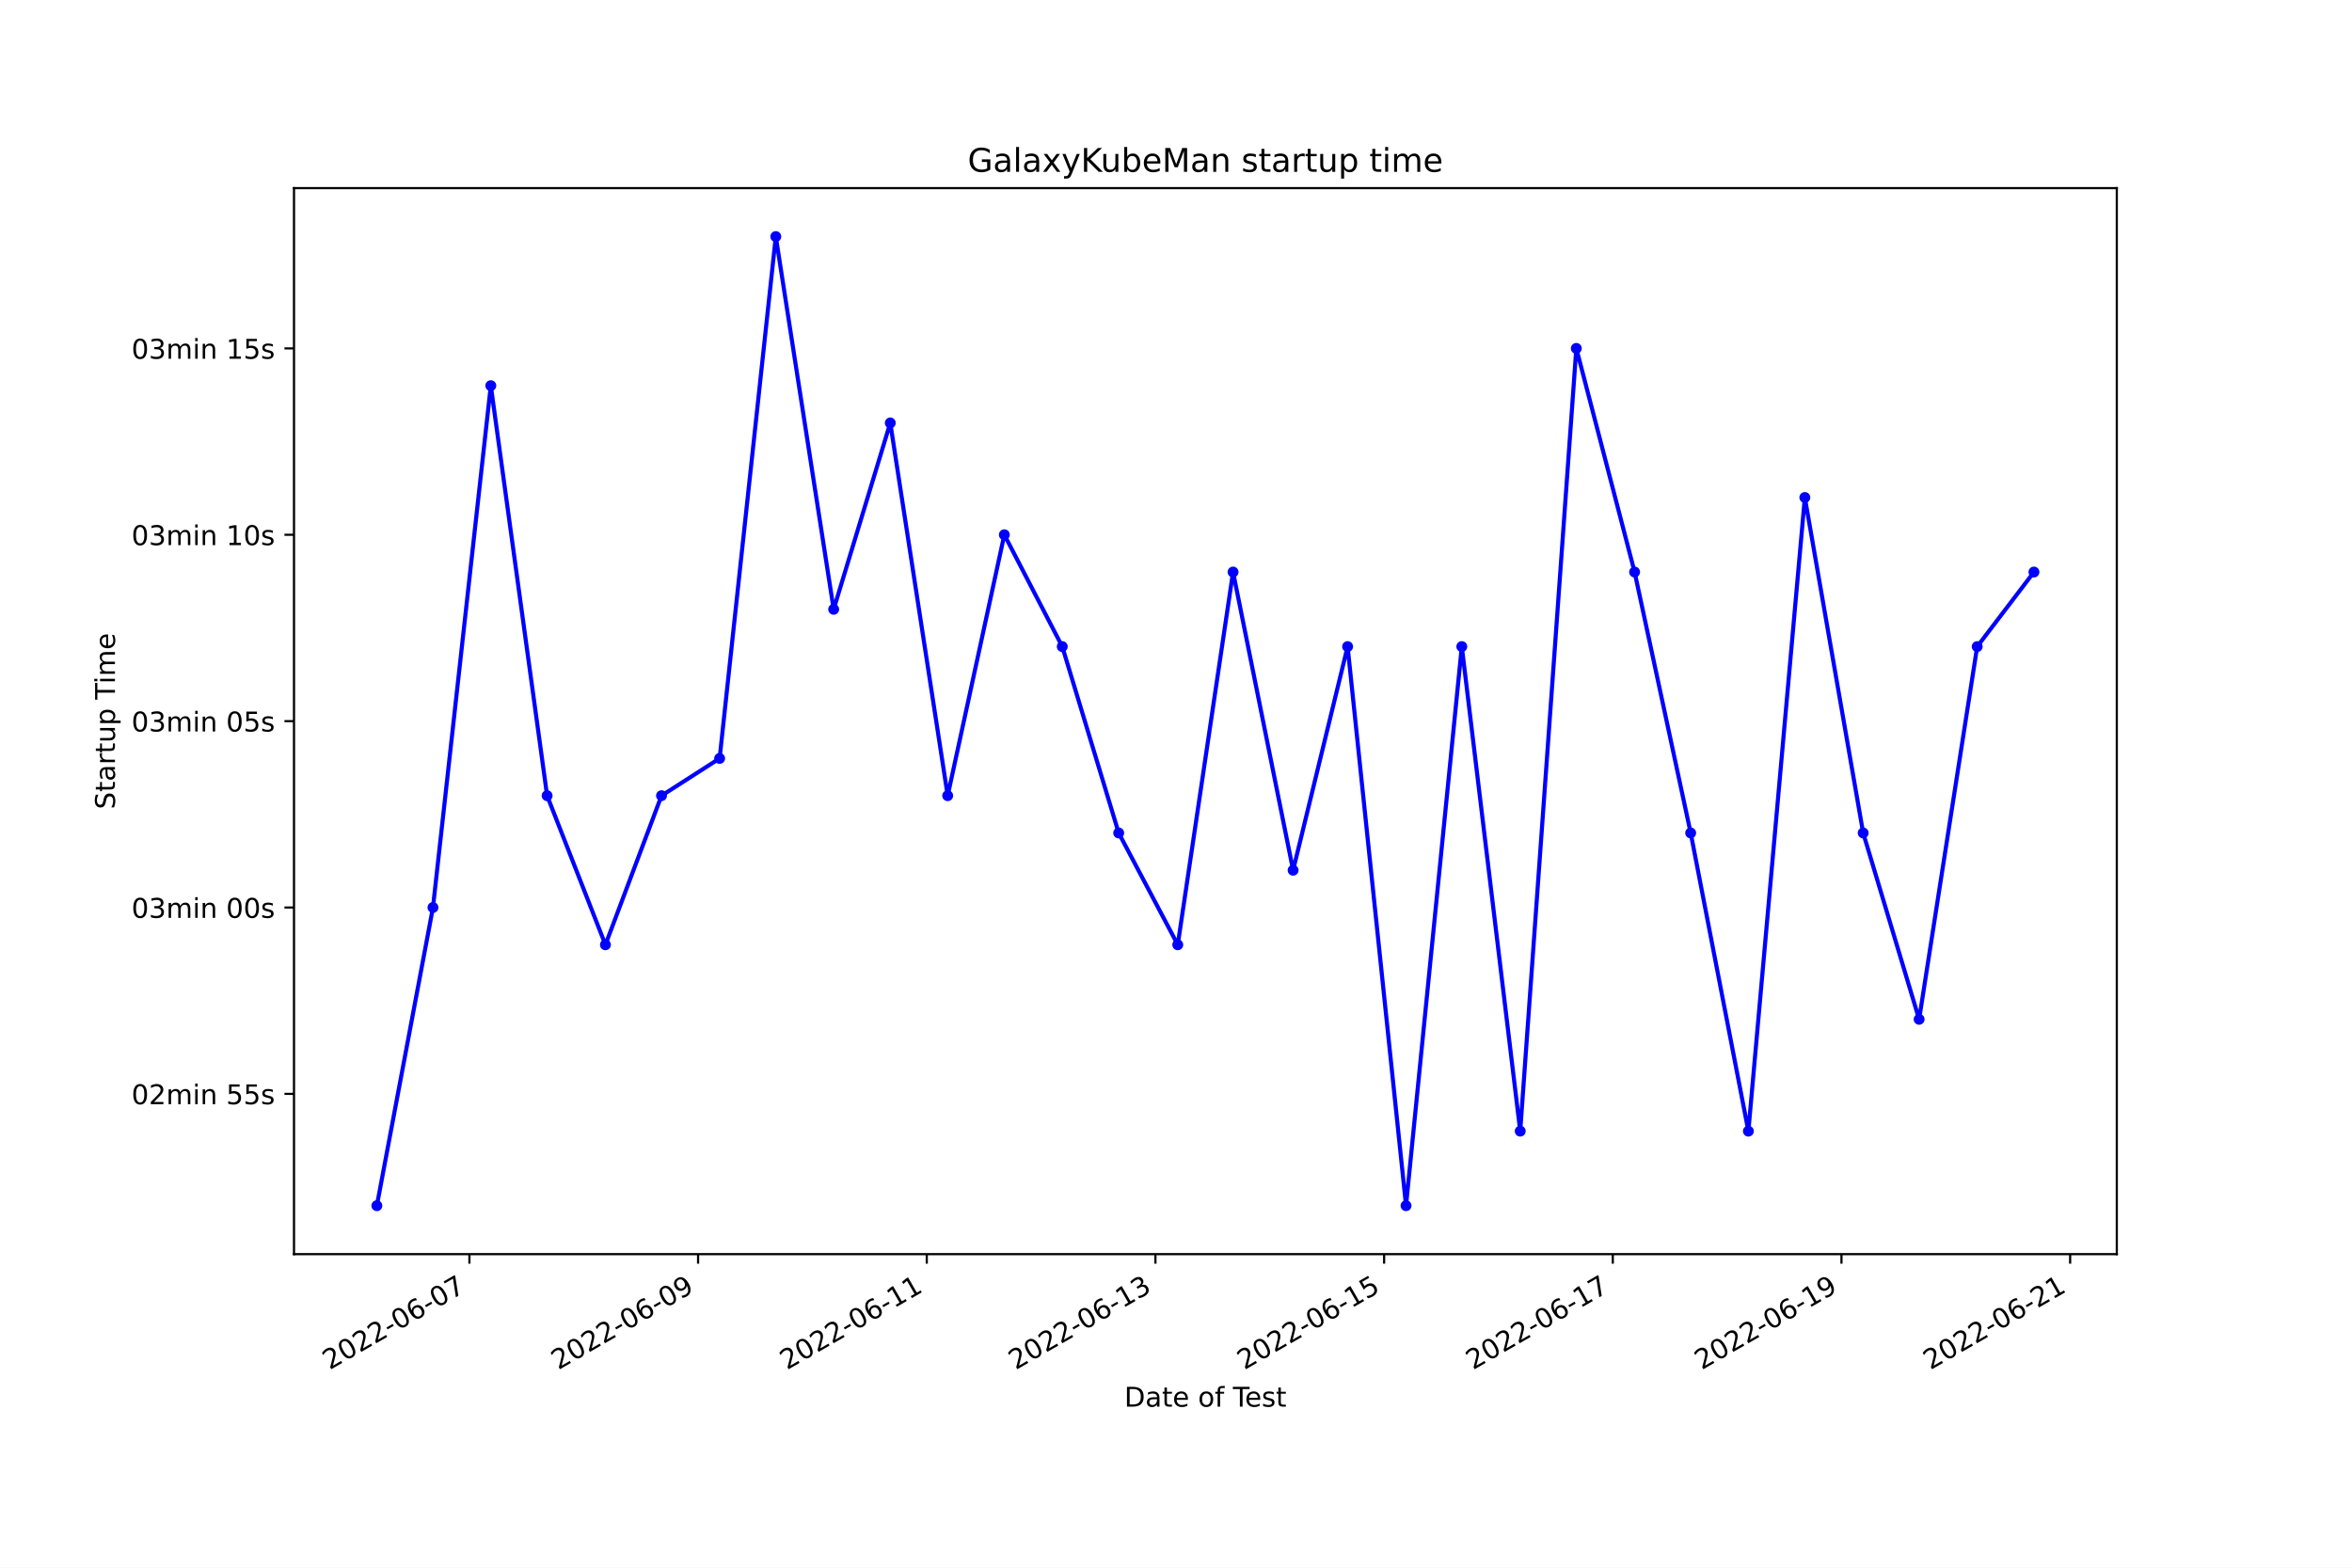
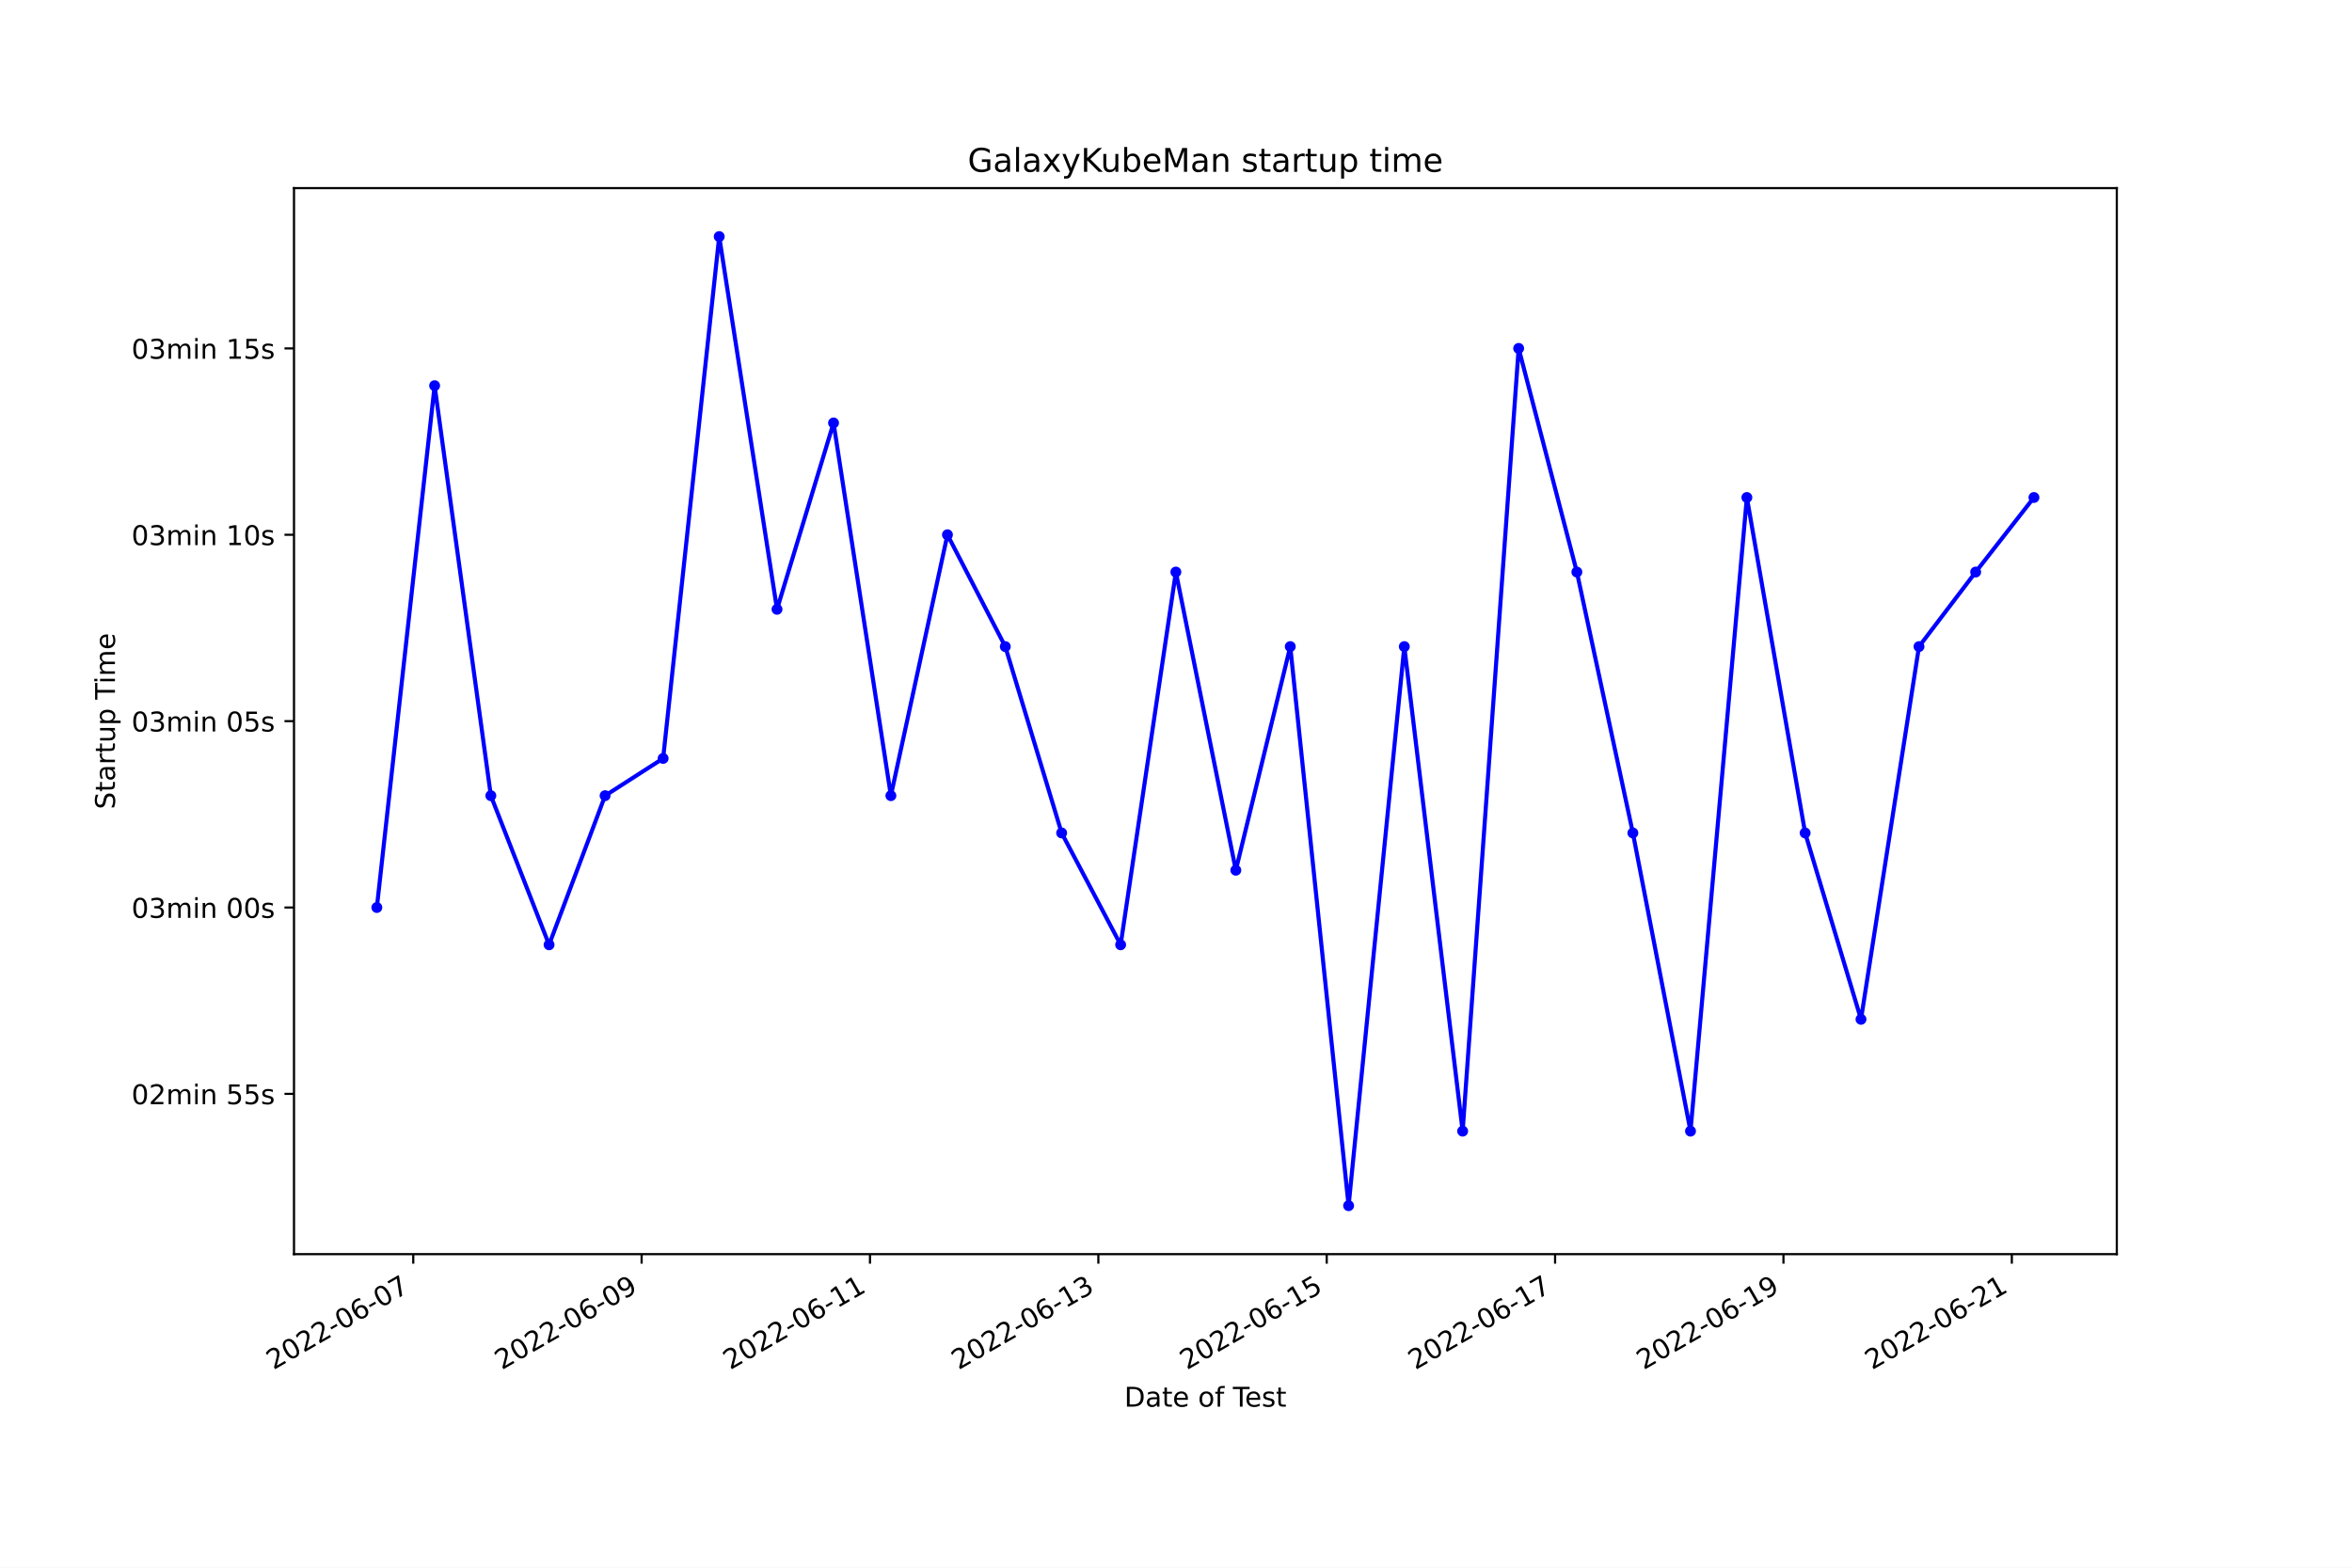
<svg xmlns="http://www.w3.org/2000/svg" xmlns:xlink="http://www.w3.org/1999/xlink" width="864pt" height="576pt" viewBox="0 0 864 576" version="1.1">
  <defs>
    <style type="text/css">*{stroke-linejoin: round; stroke-linecap: butt}</style>
  </defs>
  <g id="figure_1">
    <g id="patch_1">
      <path d="M 0 576  L 864 576  L 864 0  L 0 0  z " style="fill: #ffffff" />
    </g>
    <g id="axes_1">
      <g id="patch_2">
        <path d="M 108 460.8  L 777.6 460.8  L 777.6 69.12  L 108 69.12  z " style="fill: #ffffff" />
      </g>
      <g id="matplotlib.axis_1">
        <g id="xtick_1">
          <g id="line2d_1">
            <defs>
-               <path id="m29e9ea6f5e" d="M 0 0  L 0 3.5  " style="stroke: #000000; stroke-width: 0.8" />
+               <path id="m52d292e7cc" d="M 0 0  L 0 3.5  " style="stroke: #000000; stroke-width: 0.8" />
            </defs>
            <g>
-               <use xlink:href="#m29e9ea6f5e" x="172.44" y="460.8" style="stroke: #000000; stroke-width: 0.8" />
+               <use xlink:href="#m52d292e7cc" x="151.808" y="460.8" style="stroke: #000000; stroke-width: 0.8" />
            </g>
          </g>
          <g id="text_1">
-             <g transform="translate(121.0707 503.4383)rotate(-30)scale(0.1 -0.1)">
+             <g transform="translate(100.4384 503.4383)rotate(-30)scale(0.1 -0.1)">
              <defs>
                <path id="DejaVuSans-32" d="M 1228 531  L 3431 531  L 3431 0  L 469 0  L 469 531  Q 828 903 1448 1529  Q 2069 2156 2228 2338  Q 2531 2678 2651 2914  Q 2772 3150 2772 3378  Q 2772 3750 2511 3984  Q 2250 4219 1831 4219  Q 1534 4219 1204 4116  Q 875 4013 500 3803  L 500 4441  Q 881 4594 1212 4672  Q 1544 4750 1819 4750  Q 2544 4750 2975 4387  Q 3406 4025 3406 3419  Q 3406 3131 3298 2873  Q 3191 2616 2906 2266  Q 2828 2175 2409 1742  Q 1991 1309 1228 531  z " transform="scale(0.015625)" />
                <path id="DejaVuSans-30" d="M 2034 4250  Q 1547 4250 1301 3770  Q 1056 3291 1056 2328  Q 1056 1369 1301 889  Q 1547 409 2034 409  Q 2525 409 2770 889  Q 3016 1369 3016 2328  Q 3016 3291 2770 3770  Q 2525 4250 2034 4250  z M 2034 4750  Q 2819 4750 3233 4129  Q 3647 3509 3647 2328  Q 3647 1150 3233 529  Q 2819 -91 2034 -91  Q 1250 -91 836 529  Q 422 1150 422 2328  Q 422 3509 836 4129  Q 1250 4750 2034 4750  z " transform="scale(0.015625)" />
                <path id="DejaVuSans-2d" d="M 313 2009  L 1997 2009  L 1997 1497  L 313 1497  L 313 2009  z " transform="scale(0.015625)" />
                <path id="DejaVuSans-36" d="M 2113 2584  Q 1688 2584 1439 2293  Q 1191 2003 1191 1497  Q 1191 994 1439 701  Q 1688 409 2113 409  Q 2538 409 2786 701  Q 3034 994 3034 1497  Q 3034 2003 2786 2293  Q 2538 2584 2113 2584  z M 3366 4563  L 3366 3988  Q 3128 4100 2886 4159  Q 2644 4219 2406 4219  Q 1781 4219 1451 3797  Q 1122 3375 1075 2522  Q 1259 2794 1537 2939  Q 1816 3084 2150 3084  Q 2853 3084 3261 2657  Q 3669 2231 3669 1497  Q 3669 778 3244 343  Q 2819 -91 2113 -91  Q 1303 -91 875 529  Q 447 1150 447 2328  Q 447 3434 972 4092  Q 1497 4750 2381 4750  Q 2619 4750 2861 4703  Q 3103 4656 3366 4563  z " transform="scale(0.015625)" />
                <path id="DejaVuSans-37" d="M 525 4666  L 3525 4666  L 3525 4397  L 1831 0  L 1172 0  L 2766 4134  L 525 4134  L 525 4666  z " transform="scale(0.015625)" />
              </defs>
              <use xlink:href="#DejaVuSans-32" />
              <use xlink:href="#DejaVuSans-30" x="63.623" />
              <use xlink:href="#DejaVuSans-32" x="127.246" />
              <use xlink:href="#DejaVuSans-32" x="190.869" />
              <use xlink:href="#DejaVuSans-2d" x="254.492" />
              <use xlink:href="#DejaVuSans-30" x="290.576" />
              <use xlink:href="#DejaVuSans-36" x="354.199" />
              <use xlink:href="#DejaVuSans-2d" x="417.822" />
              <use xlink:href="#DejaVuSans-30" x="453.906" />
              <use xlink:href="#DejaVuSans-37" x="517.529" />
            </g>
          </g>
        </g>
        <g id="xtick_2">
          <g id="line2d_2">
            <g>
-               <use xlink:href="#m29e9ea6f5e" x="256.443" y="460.8" style="stroke: #000000; stroke-width: 0.8" />
+               <use xlink:href="#m52d292e7cc" x="235.698" y="460.8" style="stroke: #000000; stroke-width: 0.8" />
            </g>
          </g>
          <g id="text_2">
-             <g transform="translate(205.0738 503.4383)rotate(-30)scale(0.1 -0.1)">
+             <g transform="translate(184.3286 503.4383)rotate(-30)scale(0.1 -0.1)">
              <defs>
                <path id="DejaVuSans-39" d="M 703 97  L 703 672  Q 941 559 1184 500  Q 1428 441 1663 441  Q 2288 441 2617 861  Q 2947 1281 2994 2138  Q 2813 1869 2534 1725  Q 2256 1581 1919 1581  Q 1219 1581 811 2004  Q 403 2428 403 3163  Q 403 3881 828 4315  Q 1253 4750 1959 4750  Q 2769 4750 3195 4129  Q 3622 3509 3622 2328  Q 3622 1225 3098 567  Q 2575 -91 1691 -91  Q 1453 -91 1209 -44  Q 966 3 703 97  z M 1959 2075  Q 2384 2075 2632 2365  Q 2881 2656 2881 3163  Q 2881 3666 2632 3958  Q 2384 4250 1959 4250  Q 1534 4250 1286 3958  Q 1038 3666 1038 3163  Q 1038 2656 1286 2365  Q 1534 2075 1959 2075  z " transform="scale(0.015625)" />
              </defs>
              <use xlink:href="#DejaVuSans-32" />
              <use xlink:href="#DejaVuSans-30" x="63.623" />
              <use xlink:href="#DejaVuSans-32" x="127.246" />
              <use xlink:href="#DejaVuSans-32" x="190.869" />
              <use xlink:href="#DejaVuSans-2d" x="254.492" />
              <use xlink:href="#DejaVuSans-30" x="290.576" />
              <use xlink:href="#DejaVuSans-36" x="354.199" />
              <use xlink:href="#DejaVuSans-2d" x="417.822" />
              <use xlink:href="#DejaVuSans-30" x="453.906" />
              <use xlink:href="#DejaVuSans-39" x="517.529" />
            </g>
          </g>
        </g>
        <g id="xtick_3">
          <g id="line2d_3">
            <g>
-               <use xlink:href="#m29e9ea6f5e" x="340.446" y="460.8" style="stroke: #000000; stroke-width: 0.8" />
+               <use xlink:href="#m52d292e7cc" x="319.588" y="460.8" style="stroke: #000000; stroke-width: 0.8" />
            </g>
          </g>
          <g id="text_3">
-             <g transform="translate(289.077 503.4383)rotate(-30)scale(0.1 -0.1)">
+             <g transform="translate(268.2188 503.4383)rotate(-30)scale(0.1 -0.1)">
              <defs>
                <path id="DejaVuSans-31" d="M 794 531  L 1825 531  L 1825 4091  L 703 3866  L 703 4441  L 1819 4666  L 2450 4666  L 2450 531  L 3481 531  L 3481 0  L 794 0  L 794 531  z " transform="scale(0.015625)" />
              </defs>
              <use xlink:href="#DejaVuSans-32" />
              <use xlink:href="#DejaVuSans-30" x="63.623" />
              <use xlink:href="#DejaVuSans-32" x="127.246" />
              <use xlink:href="#DejaVuSans-32" x="190.869" />
              <use xlink:href="#DejaVuSans-2d" x="254.492" />
              <use xlink:href="#DejaVuSans-30" x="290.576" />
              <use xlink:href="#DejaVuSans-36" x="354.199" />
              <use xlink:href="#DejaVuSans-2d" x="417.822" />
              <use xlink:href="#DejaVuSans-31" x="453.906" />
              <use xlink:href="#DejaVuSans-31" x="517.529" />
            </g>
          </g>
        </g>
        <g id="xtick_4">
          <g id="line2d_4">
            <g>
-               <use xlink:href="#m29e9ea6f5e" x="424.45" y="460.8" style="stroke: #000000; stroke-width: 0.8" />
+               <use xlink:href="#m52d292e7cc" x="403.478" y="460.8" style="stroke: #000000; stroke-width: 0.8" />
            </g>
          </g>
          <g id="text_4">
-             <g transform="translate(373.0801 503.4383)rotate(-30)scale(0.1 -0.1)">
+             <g transform="translate(352.109 503.4383)rotate(-30)scale(0.1 -0.1)">
              <defs>
                <path id="DejaVuSans-33" d="M 2597 2516  Q 3050 2419 3304 2112  Q 3559 1806 3559 1356  Q 3559 666 3084 287  Q 2609 -91 1734 -91  Q 1441 -91 1130 -33  Q 819 25 488 141  L 488 750  Q 750 597 1062 519  Q 1375 441 1716 441  Q 2309 441 2620 675  Q 2931 909 2931 1356  Q 2931 1769 2642 2001  Q 2353 2234 1838 2234  L 1294 2234  L 1294 2753  L 1863 2753  Q 2328 2753 2575 2939  Q 2822 3125 2822 3475  Q 2822 3834 2567 4026  Q 2313 4219 1838 4219  Q 1578 4219 1281 4162  Q 984 4106 628 3988  L 628 4550  Q 988 4650 1302 4700  Q 1616 4750 1894 4750  Q 2613 4750 3031 4423  Q 3450 4097 3450 3541  Q 3450 3153 3228 2886  Q 3006 2619 2597 2516  z " transform="scale(0.015625)" />
              </defs>
              <use xlink:href="#DejaVuSans-32" />
              <use xlink:href="#DejaVuSans-30" x="63.623" />
              <use xlink:href="#DejaVuSans-32" x="127.246" />
              <use xlink:href="#DejaVuSans-32" x="190.869" />
              <use xlink:href="#DejaVuSans-2d" x="254.492" />
              <use xlink:href="#DejaVuSans-30" x="290.576" />
              <use xlink:href="#DejaVuSans-36" x="354.199" />
              <use xlink:href="#DejaVuSans-2d" x="417.822" />
              <use xlink:href="#DejaVuSans-31" x="453.906" />
              <use xlink:href="#DejaVuSans-33" x="517.529" />
            </g>
          </g>
        </g>
        <g id="xtick_5">
          <g id="line2d_5">
            <g>
-               <use xlink:href="#m29e9ea6f5e" x="508.453" y="460.8" style="stroke: #000000; stroke-width: 0.8" />
+               <use xlink:href="#m52d292e7cc" x="487.369" y="460.8" style="stroke: #000000; stroke-width: 0.8" />
            </g>
          </g>
          <g id="text_5">
-             <g transform="translate(457.0833 503.4383)rotate(-30)scale(0.1 -0.1)">
+             <g transform="translate(435.9992 503.4383)rotate(-30)scale(0.1 -0.1)">
              <defs>
                <path id="DejaVuSans-35" d="M 691 4666  L 3169 4666  L 3169 4134  L 1269 4134  L 1269 2991  Q 1406 3038 1543 3061  Q 1681 3084 1819 3084  Q 2600 3084 3056 2656  Q 3513 2228 3513 1497  Q 3513 744 3044 326  Q 2575 -91 1722 -91  Q 1428 -91 1123 -41  Q 819 9 494 109  L 494 744  Q 775 591 1075 516  Q 1375 441 1709 441  Q 2250 441 2565 725  Q 2881 1009 2881 1497  Q 2881 1984 2565 2268  Q 2250 2553 1709 2553  Q 1456 2553 1204 2497  Q 953 2441 691 2322  L 691 4666  z " transform="scale(0.015625)" />
              </defs>
              <use xlink:href="#DejaVuSans-32" />
              <use xlink:href="#DejaVuSans-30" x="63.623" />
              <use xlink:href="#DejaVuSans-32" x="127.246" />
              <use xlink:href="#DejaVuSans-32" x="190.869" />
              <use xlink:href="#DejaVuSans-2d" x="254.492" />
              <use xlink:href="#DejaVuSans-30" x="290.576" />
              <use xlink:href="#DejaVuSans-36" x="354.199" />
              <use xlink:href="#DejaVuSans-2d" x="417.822" />
              <use xlink:href="#DejaVuSans-31" x="453.906" />
              <use xlink:href="#DejaVuSans-35" x="517.529" />
            </g>
          </g>
        </g>
        <g id="xtick_6">
          <g id="line2d_6">
            <g>
-               <use xlink:href="#m29e9ea6f5e" x="592.456" y="460.8" style="stroke: #000000; stroke-width: 0.8" />
+               <use xlink:href="#m52d292e7cc" x="571.259" y="460.8" style="stroke: #000000; stroke-width: 0.8" />
            </g>
          </g>
          <g id="text_6">
-             <g transform="translate(541.0864 503.4383)rotate(-30)scale(0.1 -0.1)">
+             <g transform="translate(519.8894 503.4383)rotate(-30)scale(0.1 -0.1)">
              <use xlink:href="#DejaVuSans-32" />
              <use xlink:href="#DejaVuSans-30" x="63.623" />
              <use xlink:href="#DejaVuSans-32" x="127.246" />
              <use xlink:href="#DejaVuSans-32" x="190.869" />
              <use xlink:href="#DejaVuSans-2d" x="254.492" />
              <use xlink:href="#DejaVuSans-30" x="290.576" />
              <use xlink:href="#DejaVuSans-36" x="354.199" />
              <use xlink:href="#DejaVuSans-2d" x="417.822" />
              <use xlink:href="#DejaVuSans-31" x="453.906" />
              <use xlink:href="#DejaVuSans-37" x="517.529" />
            </g>
          </g>
        </g>
        <g id="xtick_7">
          <g id="line2d_7">
            <g>
-               <use xlink:href="#m29e9ea6f5e" x="676.459" y="460.8" style="stroke: #000000; stroke-width: 0.8" />
+               <use xlink:href="#m52d292e7cc" x="655.149" y="460.8" style="stroke: #000000; stroke-width: 0.8" />
            </g>
          </g>
          <g id="text_7">
-             <g transform="translate(625.0896 503.4383)rotate(-30)scale(0.1 -0.1)">
+             <g transform="translate(603.7796 503.4383)rotate(-30)scale(0.1 -0.1)">
              <use xlink:href="#DejaVuSans-32" />
              <use xlink:href="#DejaVuSans-30" x="63.623" />
              <use xlink:href="#DejaVuSans-32" x="127.246" />
              <use xlink:href="#DejaVuSans-32" x="190.869" />
              <use xlink:href="#DejaVuSans-2d" x="254.492" />
              <use xlink:href="#DejaVuSans-30" x="290.576" />
              <use xlink:href="#DejaVuSans-36" x="354.199" />
              <use xlink:href="#DejaVuSans-2d" x="417.822" />
              <use xlink:href="#DejaVuSans-31" x="453.906" />
              <use xlink:href="#DejaVuSans-39" x="517.529" />
            </g>
          </g>
        </g>
        <g id="xtick_8">
          <g id="line2d_8">
            <g>
-               <use xlink:href="#m29e9ea6f5e" x="760.462" y="460.8" style="stroke: #000000; stroke-width: 0.8" />
+               <use xlink:href="#m52d292e7cc" x="739.039" y="460.8" style="stroke: #000000; stroke-width: 0.8" />
            </g>
          </g>
          <g id="text_8">
-             <g transform="translate(709.0927 503.4383)rotate(-30)scale(0.1 -0.1)">
+             <g transform="translate(687.6698 503.4383)rotate(-30)scale(0.1 -0.1)">
              <use xlink:href="#DejaVuSans-32" />
              <use xlink:href="#DejaVuSans-30" x="63.623" />
              <use xlink:href="#DejaVuSans-32" x="127.246" />
              <use xlink:href="#DejaVuSans-32" x="190.869" />
              <use xlink:href="#DejaVuSans-2d" x="254.492" />
              <use xlink:href="#DejaVuSans-30" x="290.576" />
              <use xlink:href="#DejaVuSans-36" x="354.199" />
              <use xlink:href="#DejaVuSans-2d" x="417.822" />
              <use xlink:href="#DejaVuSans-32" x="453.906" />
              <use xlink:href="#DejaVuSans-31" x="517.529" />
            </g>
          </g>
        </g>
        <g id="text_9">
          <g transform="translate(413.0063 516.8378)scale(0.1 -0.1)">
            <defs>
              <path id="DejaVuSans-44" d="M 1259 4147  L 1259 519  L 2022 519  Q 2988 519 3436 956  Q 3884 1394 3884 2338  Q 3884 3275 3436 3711  Q 2988 4147 2022 4147  L 1259 4147  z M 628 4666  L 1925 4666  Q 3281 4666 3915 4102  Q 4550 3538 4550 2338  Q 4550 1131 3912 565  Q 3275 0 1925 0  L 628 0  L 628 4666  z " transform="scale(0.015625)" />
              <path id="DejaVuSans-61" d="M 2194 1759  Q 1497 1759 1228 1600  Q 959 1441 959 1056  Q 959 750 1161 570  Q 1363 391 1709 391  Q 2188 391 2477 730  Q 2766 1069 2766 1631  L 2766 1759  L 2194 1759  z M 3341 1997  L 3341 0  L 2766 0  L 2766 531  Q 2569 213 2275 61  Q 1981 -91 1556 -91  Q 1019 -91 701 211  Q 384 513 384 1019  Q 384 1609 779 1909  Q 1175 2209 1959 2209  L 2766 2209  L 2766 2266  Q 2766 2663 2505 2880  Q 2244 3097 1772 3097  Q 1472 3097 1187 3025  Q 903 2953 641 2809  L 641 3341  Q 956 3463 1253 3523  Q 1550 3584 1831 3584  Q 2591 3584 2966 3190  Q 3341 2797 3341 1997  z " transform="scale(0.015625)" />
              <path id="DejaVuSans-74" d="M 1172 4494  L 1172 3500  L 2356 3500  L 2356 3053  L 1172 3053  L 1172 1153  Q 1172 725 1289 603  Q 1406 481 1766 481  L 2356 481  L 2356 0  L 1766 0  Q 1100 0 847 248  Q 594 497 594 1153  L 594 3053  L 172 3053  L 172 3500  L 594 3500  L 594 4494  L 1172 4494  z " transform="scale(0.015625)" />
              <path id="DejaVuSans-65" d="M 3597 1894  L 3597 1613  L 953 1613  Q 991 1019 1311 708  Q 1631 397 2203 397  Q 2534 397 2845 478  Q 3156 559 3463 722  L 3463 178  Q 3153 47 2828 -22  Q 2503 -91 2169 -91  Q 1331 -91 842 396  Q 353 884 353 1716  Q 353 2575 817 3079  Q 1281 3584 2069 3584  Q 2775 3584 3186 3129  Q 3597 2675 3597 1894  z M 3022 2063  Q 3016 2534 2758 2815  Q 2500 3097 2075 3097  Q 1594 3097 1305 2825  Q 1016 2553 972 2059  L 3022 2063  z " transform="scale(0.015625)" />
              <path id="DejaVuSans-20" transform="scale(0.015625)" />
              <path id="DejaVuSans-6f" d="M 1959 3097  Q 1497 3097 1228 2736  Q 959 2375 959 1747  Q 959 1119 1226 758  Q 1494 397 1959 397  Q 2419 397 2687 759  Q 2956 1122 2956 1747  Q 2956 2369 2687 2733  Q 2419 3097 1959 3097  z M 1959 3584  Q 2709 3584 3137 3096  Q 3566 2609 3566 1747  Q 3566 888 3137 398  Q 2709 -91 1959 -91  Q 1206 -91 779 398  Q 353 888 353 1747  Q 353 2609 779 3096  Q 1206 3584 1959 3584  z " transform="scale(0.015625)" />
              <path id="DejaVuSans-66" d="M 2375 4863  L 2375 4384  L 1825 4384  Q 1516 4384 1395 4259  Q 1275 4134 1275 3809  L 1275 3500  L 2222 3500  L 2222 3053  L 1275 3053  L 1275 0  L 697 0  L 697 3053  L 147 3053  L 147 3500  L 697 3500  L 697 3744  Q 697 4328 969 4595  Q 1241 4863 1831 4863  L 2375 4863  z " transform="scale(0.015625)" />
              <path id="DejaVuSans-54" d="M -19 4666  L 3928 4666  L 3928 4134  L 2272 4134  L 2272 0  L 1638 0  L 1638 4134  L -19 4134  L -19 4666  z " transform="scale(0.015625)" />
              <path id="DejaVuSans-73" d="M 2834 3397  L 2834 2853  Q 2591 2978 2328 3040  Q 2066 3103 1784 3103  Q 1356 3103 1142 2972  Q 928 2841 928 2578  Q 928 2378 1081 2264  Q 1234 2150 1697 2047  L 1894 2003  Q 2506 1872 2764 1633  Q 3022 1394 3022 966  Q 3022 478 2636 193  Q 2250 -91 1575 -91  Q 1294 -91 989 -36  Q 684 19 347 128  L 347 722  Q 666 556 975 473  Q 1284 391 1588 391  Q 1994 391 2212 530  Q 2431 669 2431 922  Q 2431 1156 2273 1281  Q 2116 1406 1581 1522  L 1381 1569  Q 847 1681 609 1914  Q 372 2147 372 2553  Q 372 3047 722 3315  Q 1072 3584 1716 3584  Q 2034 3584 2315 3537  Q 2597 3491 2834 3397  z " transform="scale(0.015625)" />
            </defs>
            <use xlink:href="#DejaVuSans-44" />
            <use xlink:href="#DejaVuSans-61" x="77.002" />
            <use xlink:href="#DejaVuSans-74" x="138.281" />
            <use xlink:href="#DejaVuSans-65" x="177.49" />
            <use xlink:href="#DejaVuSans-20" x="239.014" />
            <use xlink:href="#DejaVuSans-6f" x="270.801" />
            <use xlink:href="#DejaVuSans-66" x="331.982" />
            <use xlink:href="#DejaVuSans-20" x="367.188" />
            <use xlink:href="#DejaVuSans-54" x="398.975" />
            <use xlink:href="#DejaVuSans-65" x="443.059" />
            <use xlink:href="#DejaVuSans-73" x="504.582" />
            <use xlink:href="#DejaVuSans-74" x="556.682" />
          </g>
        </g>
      </g>
      <g id="matplotlib.axis_2">
        <g id="ytick_1">
          <g id="line2d_9">
            <defs>
-               <path id="m8d69e72a82" d="M 0 0  L -3.5 0  " style="stroke: #000000; stroke-width: 0.8" />
+               <path id="m80f566e9e4" d="M 0 0  L -3.5 0  " style="stroke: #000000; stroke-width: 0.8" />
            </defs>
            <g>
-               <use xlink:href="#m8d69e72a82" x="108" y="401.911" style="stroke: #000000; stroke-width: 0.8" />
+               <use xlink:href="#m80f566e9e4" x="108" y="401.911" style="stroke: #000000; stroke-width: 0.8" />
            </g>
          </g>
          <g id="text_10">
            <g transform="translate(48.30625 405.7103)scale(0.1 -0.1)">
              <defs>
                <path id="DejaVuSans-6d" d="M 3328 2828  Q 3544 3216 3844 3400  Q 4144 3584 4550 3584  Q 5097 3584 5394 3201  Q 5691 2819 5691 2113  L 5691 0  L 5113 0  L 5113 2094  Q 5113 2597 4934 2840  Q 4756 3084 4391 3084  Q 3944 3084 3684 2787  Q 3425 2491 3425 1978  L 3425 0  L 2847 0  L 2847 2094  Q 2847 2600 2669 2842  Q 2491 3084 2119 3084  Q 1678 3084 1418 2786  Q 1159 2488 1159 1978  L 1159 0  L 581 0  L 581 3500  L 1159 3500  L 1159 2956  Q 1356 3278 1631 3431  Q 1906 3584 2284 3584  Q 2666 3584 2933 3390  Q 3200 3197 3328 2828  z " transform="scale(0.015625)" />
                <path id="DejaVuSans-69" d="M 603 3500  L 1178 3500  L 1178 0  L 603 0  L 603 3500  z M 603 4863  L 1178 4863  L 1178 4134  L 603 4134  L 603 4863  z " transform="scale(0.015625)" />
                <path id="DejaVuSans-6e" d="M 3513 2113  L 3513 0  L 2938 0  L 2938 2094  Q 2938 2591 2744 2837  Q 2550 3084 2163 3084  Q 1697 3084 1428 2787  Q 1159 2491 1159 1978  L 1159 0  L 581 0  L 581 3500  L 1159 3500  L 1159 2956  Q 1366 3272 1645 3428  Q 1925 3584 2291 3584  Q 2894 3584 3203 3211  Q 3513 2838 3513 2113  z " transform="scale(0.015625)" />
              </defs>
              <use xlink:href="#DejaVuSans-30" />
              <use xlink:href="#DejaVuSans-32" x="63.623" />
              <use xlink:href="#DejaVuSans-6d" x="127.246" />
              <use xlink:href="#DejaVuSans-69" x="224.658" />
              <use xlink:href="#DejaVuSans-6e" x="252.441" />
              <use xlink:href="#DejaVuSans-20" x="315.82" />
              <use xlink:href="#DejaVuSans-35" x="347.607" />
              <use xlink:href="#DejaVuSans-35" x="411.23" />
              <use xlink:href="#DejaVuSans-73" x="474.854" />
            </g>
          </g>
        </g>
        <g id="ytick_2">
          <g id="line2d_10">
            <g>
-               <use xlink:href="#m8d69e72a82" x="108" y="333.436" style="stroke: #000000; stroke-width: 0.8" />
+               <use xlink:href="#m80f566e9e4" x="108" y="333.436" style="stroke: #000000; stroke-width: 0.8" />
            </g>
          </g>
          <g id="text_11">
            <g transform="translate(48.30625 337.2347)scale(0.1 -0.1)">
              <use xlink:href="#DejaVuSans-30" />
              <use xlink:href="#DejaVuSans-33" x="63.623" />
              <use xlink:href="#DejaVuSans-6d" x="127.246" />
              <use xlink:href="#DejaVuSans-69" x="224.658" />
              <use xlink:href="#DejaVuSans-6e" x="252.441" />
              <use xlink:href="#DejaVuSans-20" x="315.82" />
              <use xlink:href="#DejaVuSans-30" x="347.607" />
              <use xlink:href="#DejaVuSans-30" x="411.23" />
              <use xlink:href="#DejaVuSans-73" x="474.854" />
            </g>
          </g>
        </g>
        <g id="ytick_3">
          <g id="line2d_11">
            <g>
-               <use xlink:href="#m8d69e72a82" x="108" y="264.96" style="stroke: #000000; stroke-width: 0.8" />
+               <use xlink:href="#m80f566e9e4" x="108" y="264.96" style="stroke: #000000; stroke-width: 0.8" />
            </g>
          </g>
          <g id="text_12">
            <g transform="translate(48.30625 268.7592)scale(0.1 -0.1)">
              <use xlink:href="#DejaVuSans-30" />
              <use xlink:href="#DejaVuSans-33" x="63.623" />
              <use xlink:href="#DejaVuSans-6d" x="127.246" />
              <use xlink:href="#DejaVuSans-69" x="224.658" />
              <use xlink:href="#DejaVuSans-6e" x="252.441" />
              <use xlink:href="#DejaVuSans-20" x="315.82" />
              <use xlink:href="#DejaVuSans-30" x="347.607" />
              <use xlink:href="#DejaVuSans-35" x="411.23" />
              <use xlink:href="#DejaVuSans-73" x="474.854" />
            </g>
          </g>
        </g>
        <g id="ytick_4">
          <g id="line2d_12">
            <g>
-               <use xlink:href="#m8d69e72a82" x="108" y="196.484" style="stroke: #000000; stroke-width: 0.8" />
+               <use xlink:href="#m80f566e9e4" x="108" y="196.484" style="stroke: #000000; stroke-width: 0.8" />
            </g>
          </g>
          <g id="text_13">
            <g transform="translate(48.30625 200.2837)scale(0.1 -0.1)">
              <use xlink:href="#DejaVuSans-30" />
              <use xlink:href="#DejaVuSans-33" x="63.623" />
              <use xlink:href="#DejaVuSans-6d" x="127.246" />
              <use xlink:href="#DejaVuSans-69" x="224.658" />
              <use xlink:href="#DejaVuSans-6e" x="252.441" />
              <use xlink:href="#DejaVuSans-20" x="315.82" />
              <use xlink:href="#DejaVuSans-31" x="347.607" />
              <use xlink:href="#DejaVuSans-30" x="411.23" />
              <use xlink:href="#DejaVuSans-73" x="474.854" />
            </g>
          </g>
        </g>
        <g id="ytick_5">
          <g id="line2d_13">
            <g>
-               <use xlink:href="#m8d69e72a82" x="108" y="128.009" style="stroke: #000000; stroke-width: 0.8" />
+               <use xlink:href="#m80f566e9e4" x="108" y="128.009" style="stroke: #000000; stroke-width: 0.8" />
            </g>
          </g>
          <g id="text_14">
            <g transform="translate(48.30625 131.8082)scale(0.1 -0.1)">
              <use xlink:href="#DejaVuSans-30" />
              <use xlink:href="#DejaVuSans-33" x="63.623" />
              <use xlink:href="#DejaVuSans-6d" x="127.246" />
              <use xlink:href="#DejaVuSans-69" x="224.658" />
              <use xlink:href="#DejaVuSans-6e" x="252.441" />
              <use xlink:href="#DejaVuSans-20" x="315.82" />
              <use xlink:href="#DejaVuSans-31" x="347.607" />
              <use xlink:href="#DejaVuSans-35" x="411.23" />
              <use xlink:href="#DejaVuSans-73" x="474.854" />
            </g>
          </g>
        </g>
        <g id="text_15">
          <g transform="translate(42.22656 297.3397)rotate(-90)scale(0.1 -0.1)">
            <defs>
              <path id="DejaVuSans-53" d="M 3425 4513  L 3425 3897  Q 3066 4069 2747 4153  Q 2428 4238 2131 4238  Q 1616 4238 1336 4038  Q 1056 3838 1056 3469  Q 1056 3159 1242 3001  Q 1428 2844 1947 2747  L 2328 2669  Q 3034 2534 3370 2195  Q 3706 1856 3706 1288  Q 3706 609 3251 259  Q 2797 -91 1919 -91  Q 1588 -91 1214 -16  Q 841 59 441 206  L 441 856  Q 825 641 1194 531  Q 1563 422 1919 422  Q 2459 422 2753 634  Q 3047 847 3047 1241  Q 3047 1584 2836 1778  Q 2625 1972 2144 2069  L 1759 2144  Q 1053 2284 737 2584  Q 422 2884 422 3419  Q 422 4038 858 4394  Q 1294 4750 2059 4750  Q 2388 4750 2728 4690  Q 3069 4631 3425 4513  z " transform="scale(0.015625)" />
              <path id="DejaVuSans-72" d="M 2631 2963  Q 2534 3019 2420 3045  Q 2306 3072 2169 3072  Q 1681 3072 1420 2755  Q 1159 2438 1159 1844  L 1159 0  L 581 0  L 581 3500  L 1159 3500  L 1159 2956  Q 1341 3275 1631 3429  Q 1922 3584 2338 3584  Q 2397 3584 2469 3576  Q 2541 3569 2628 3553  L 2631 2963  z " transform="scale(0.015625)" />
              <path id="DejaVuSans-75" d="M 544 1381  L 544 3500  L 1119 3500  L 1119 1403  Q 1119 906 1312 657  Q 1506 409 1894 409  Q 2359 409 2629 706  Q 2900 1003 2900 1516  L 2900 3500  L 3475 3500  L 3475 0  L 2900 0  L 2900 538  Q 2691 219 2414 64  Q 2138 -91 1772 -91  Q 1169 -91 856 284  Q 544 659 544 1381  z M 1991 3584  L 1991 3584  z " transform="scale(0.015625)" />
              <path id="DejaVuSans-70" d="M 1159 525  L 1159 -1331  L 581 -1331  L 581 3500  L 1159 3500  L 1159 2969  Q 1341 3281 1617 3432  Q 1894 3584 2278 3584  Q 2916 3584 3314 3078  Q 3713 2572 3713 1747  Q 3713 922 3314 415  Q 2916 -91 2278 -91  Q 1894 -91 1617 61  Q 1341 213 1159 525  z M 3116 1747  Q 3116 2381 2855 2742  Q 2594 3103 2138 3103  Q 1681 3103 1420 2742  Q 1159 2381 1159 1747  Q 1159 1113 1420 752  Q 1681 391 2138 391  Q 2594 391 2855 752  Q 3116 1113 3116 1747  z " transform="scale(0.015625)" />
            </defs>
            <use xlink:href="#DejaVuSans-53" />
            <use xlink:href="#DejaVuSans-74" x="63.477" />
            <use xlink:href="#DejaVuSans-61" x="102.686" />
            <use xlink:href="#DejaVuSans-72" x="163.965" />
            <use xlink:href="#DejaVuSans-74" x="205.078" />
            <use xlink:href="#DejaVuSans-75" x="244.287" />
            <use xlink:href="#DejaVuSans-70" x="307.666" />
            <use xlink:href="#DejaVuSans-20" x="371.143" />
            <use xlink:href="#DejaVuSans-54" x="402.93" />
            <use xlink:href="#DejaVuSans-69" x="460.889" />
            <use xlink:href="#DejaVuSans-6d" x="488.672" />
            <use xlink:href="#DejaVuSans-65" x="586.084" />
          </g>
        </g>
      </g>
      <g id="line2d_14">
-         <path d="M 747.164 210.18  L 726.314 237.57  L 704.983 374.521  L 684.432 306.045  L 663.001 182.789  L 642.264 415.606  L 621.068 306.045  L 600.466 210.18  L 579.054 128.009  L 558.451 415.606  L 536.99 237.57  L 516.502 442.996  L 495.042 237.57  L 475.019 319.74  L 452.962 210.18  L 432.647 347.131  L 410.948 306.045  L 390.22 237.57  L 368.939 196.484  L 348.133 292.35  L 327.042 155.399  L 306.246 223.875  L 284.985 86.924  L 264.351 278.655  L 243.006 292.35  L 222.403 347.131  L 200.981 292.35  L 180.298 141.704  L 159.051 333.436  L 138.436 442.996  " clip-path="url(#p6a722b9322)" style="fill: none; stroke: #0000ff; stroke-width: 1.5; stroke-linecap: square" />
+         <path d="M 747.164 182.789  L 725.759 210.18  L 704.936 237.57  L 683.635 374.521  L 663.111 306.045  L 641.709 182.789  L 621 415.606  L 599.832 306.045  L 579.258 210.18  L 557.875 128.009  L 537.3 415.606  L 515.868 237.57  L 495.407 442.996  L 473.976 237.57  L 453.98 319.74  L 431.952 210.18  L 411.665 347.131  L 389.995 306.045  L 369.295 237.57  L 348.042 196.484  L 327.264 292.35  L 306.202 155.399  L 285.434 223.875  L 264.202 86.924  L 243.595 278.655  L 222.279 292.35  L 201.703 347.131  L 180.311 292.35  L 159.656 141.704  L 138.436 333.436  " clip-path="url(#pc3227bf9a1)" style="fill: none; stroke: #0000ff; stroke-width: 1.5; stroke-linecap: square" />
        <defs>
-           <path id="m9b9dc527e7" d="M 0 1.5  C 0.398 1.5 0.779 1.342 1.061 1.061  C 1.342 0.779 1.5 0.398 1.5 0  C 1.5 -0.398 1.342 -0.779 1.061 -1.061  C 0.779 -1.342 0.398 -1.5 0 -1.5  C -0.398 -1.5 -0.779 -1.342 -1.061 -1.061  C -1.342 -0.779 -1.5 -0.398 -1.5 0  C -1.5 0.398 -1.342 0.779 -1.061 1.061  C -0.779 1.342 -0.398 1.5 0 1.5  z " style="stroke: #0000ff" />
+           <path id="mf039219ddb" d="M 0 1.5  C 0.398 1.5 0.779 1.342 1.061 1.061  C 1.342 0.779 1.5 0.398 1.5 0  C 1.5 -0.398 1.342 -0.779 1.061 -1.061  C 0.779 -1.342 0.398 -1.5 0 -1.5  C -0.398 -1.5 -0.779 -1.342 -1.061 -1.061  C -1.342 -0.779 -1.5 -0.398 -1.5 0  C -1.5 0.398 -1.342 0.779 -1.061 1.061  C -0.779 1.342 -0.398 1.5 0 1.5  z " style="stroke: #0000ff" />
        </defs>
-         <g clip-path="url(#p6a722b9322)">
-           <use xlink:href="#m9b9dc527e7" x="747.164" y="210.18" style="fill: #0000ff; stroke: #0000ff" />
-           <use xlink:href="#m9b9dc527e7" x="726.314" y="237.57" style="fill: #0000ff; stroke: #0000ff" />
-           <use xlink:href="#m9b9dc527e7" x="704.983" y="374.521" style="fill: #0000ff; stroke: #0000ff" />
-           <use xlink:href="#m9b9dc527e7" x="684.432" y="306.045" style="fill: #0000ff; stroke: #0000ff" />
-           <use xlink:href="#m9b9dc527e7" x="663.001" y="182.789" style="fill: #0000ff; stroke: #0000ff" />
-           <use xlink:href="#m9b9dc527e7" x="642.264" y="415.606" style="fill: #0000ff; stroke: #0000ff" />
-           <use xlink:href="#m9b9dc527e7" x="621.068" y="306.045" style="fill: #0000ff; stroke: #0000ff" />
-           <use xlink:href="#m9b9dc527e7" x="600.466" y="210.18" style="fill: #0000ff; stroke: #0000ff" />
-           <use xlink:href="#m9b9dc527e7" x="579.054" y="128.009" style="fill: #0000ff; stroke: #0000ff" />
-           <use xlink:href="#m9b9dc527e7" x="558.451" y="415.606" style="fill: #0000ff; stroke: #0000ff" />
-           <use xlink:href="#m9b9dc527e7" x="536.99" y="237.57" style="fill: #0000ff; stroke: #0000ff" />
-           <use xlink:href="#m9b9dc527e7" x="516.502" y="442.996" style="fill: #0000ff; stroke: #0000ff" />
-           <use xlink:href="#m9b9dc527e7" x="495.042" y="237.57" style="fill: #0000ff; stroke: #0000ff" />
-           <use xlink:href="#m9b9dc527e7" x="475.019" y="319.74" style="fill: #0000ff; stroke: #0000ff" />
-           <use xlink:href="#m9b9dc527e7" x="452.962" y="210.18" style="fill: #0000ff; stroke: #0000ff" />
-           <use xlink:href="#m9b9dc527e7" x="432.647" y="347.131" style="fill: #0000ff; stroke: #0000ff" />
-           <use xlink:href="#m9b9dc527e7" x="410.948" y="306.045" style="fill: #0000ff; stroke: #0000ff" />
-           <use xlink:href="#m9b9dc527e7" x="390.22" y="237.57" style="fill: #0000ff; stroke: #0000ff" />
-           <use xlink:href="#m9b9dc527e7" x="368.939" y="196.484" style="fill: #0000ff; stroke: #0000ff" />
-           <use xlink:href="#m9b9dc527e7" x="348.133" y="292.35" style="fill: #0000ff; stroke: #0000ff" />
-           <use xlink:href="#m9b9dc527e7" x="327.042" y="155.399" style="fill: #0000ff; stroke: #0000ff" />
-           <use xlink:href="#m9b9dc527e7" x="306.246" y="223.875" style="fill: #0000ff; stroke: #0000ff" />
-           <use xlink:href="#m9b9dc527e7" x="284.985" y="86.924" style="fill: #0000ff; stroke: #0000ff" />
-           <use xlink:href="#m9b9dc527e7" x="264.351" y="278.655" style="fill: #0000ff; stroke: #0000ff" />
-           <use xlink:href="#m9b9dc527e7" x="243.006" y="292.35" style="fill: #0000ff; stroke: #0000ff" />
-           <use xlink:href="#m9b9dc527e7" x="222.403" y="347.131" style="fill: #0000ff; stroke: #0000ff" />
-           <use xlink:href="#m9b9dc527e7" x="200.981" y="292.35" style="fill: #0000ff; stroke: #0000ff" />
-           <use xlink:href="#m9b9dc527e7" x="180.298" y="141.704" style="fill: #0000ff; stroke: #0000ff" />
-           <use xlink:href="#m9b9dc527e7" x="159.051" y="333.436" style="fill: #0000ff; stroke: #0000ff" />
-           <use xlink:href="#m9b9dc527e7" x="138.436" y="442.996" style="fill: #0000ff; stroke: #0000ff" />
+         <g clip-path="url(#pc3227bf9a1)">
+           <use xlink:href="#mf039219ddb" x="747.164" y="182.789" style="fill: #0000ff; stroke: #0000ff" />
+           <use xlink:href="#mf039219ddb" x="725.759" y="210.18" style="fill: #0000ff; stroke: #0000ff" />
+           <use xlink:href="#mf039219ddb" x="704.936" y="237.57" style="fill: #0000ff; stroke: #0000ff" />
+           <use xlink:href="#mf039219ddb" x="683.635" y="374.521" style="fill: #0000ff; stroke: #0000ff" />
+           <use xlink:href="#mf039219ddb" x="663.111" y="306.045" style="fill: #0000ff; stroke: #0000ff" />
+           <use xlink:href="#mf039219ddb" x="641.709" y="182.789" style="fill: #0000ff; stroke: #0000ff" />
+           <use xlink:href="#mf039219ddb" x="621" y="415.606" style="fill: #0000ff; stroke: #0000ff" />
+           <use xlink:href="#mf039219ddb" x="599.832" y="306.045" style="fill: #0000ff; stroke: #0000ff" />
+           <use xlink:href="#mf039219ddb" x="579.258" y="210.18" style="fill: #0000ff; stroke: #0000ff" />
+           <use xlink:href="#mf039219ddb" x="557.875" y="128.009" style="fill: #0000ff; stroke: #0000ff" />
+           <use xlink:href="#mf039219ddb" x="537.3" y="415.606" style="fill: #0000ff; stroke: #0000ff" />
+           <use xlink:href="#mf039219ddb" x="515.868" y="237.57" style="fill: #0000ff; stroke: #0000ff" />
+           <use xlink:href="#mf039219ddb" x="495.407" y="442.996" style="fill: #0000ff; stroke: #0000ff" />
+           <use xlink:href="#mf039219ddb" x="473.976" y="237.57" style="fill: #0000ff; stroke: #0000ff" />
+           <use xlink:href="#mf039219ddb" x="453.98" y="319.74" style="fill: #0000ff; stroke: #0000ff" />
+           <use xlink:href="#mf039219ddb" x="431.952" y="210.18" style="fill: #0000ff; stroke: #0000ff" />
+           <use xlink:href="#mf039219ddb" x="411.665" y="347.131" style="fill: #0000ff; stroke: #0000ff" />
+           <use xlink:href="#mf039219ddb" x="389.995" y="306.045" style="fill: #0000ff; stroke: #0000ff" />
+           <use xlink:href="#mf039219ddb" x="369.295" y="237.57" style="fill: #0000ff; stroke: #0000ff" />
+           <use xlink:href="#mf039219ddb" x="348.042" y="196.484" style="fill: #0000ff; stroke: #0000ff" />
+           <use xlink:href="#mf039219ddb" x="327.264" y="292.35" style="fill: #0000ff; stroke: #0000ff" />
+           <use xlink:href="#mf039219ddb" x="306.202" y="155.399" style="fill: #0000ff; stroke: #0000ff" />
+           <use xlink:href="#mf039219ddb" x="285.434" y="223.875" style="fill: #0000ff; stroke: #0000ff" />
+           <use xlink:href="#mf039219ddb" x="264.202" y="86.924" style="fill: #0000ff; stroke: #0000ff" />
+           <use xlink:href="#mf039219ddb" x="243.595" y="278.655" style="fill: #0000ff; stroke: #0000ff" />
+           <use xlink:href="#mf039219ddb" x="222.279" y="292.35" style="fill: #0000ff; stroke: #0000ff" />
+           <use xlink:href="#mf039219ddb" x="201.703" y="347.131" style="fill: #0000ff; stroke: #0000ff" />
+           <use xlink:href="#mf039219ddb" x="180.311" y="292.35" style="fill: #0000ff; stroke: #0000ff" />
+           <use xlink:href="#mf039219ddb" x="159.656" y="141.704" style="fill: #0000ff; stroke: #0000ff" />
+           <use xlink:href="#mf039219ddb" x="138.436" y="333.436" style="fill: #0000ff; stroke: #0000ff" />
        </g>
      </g>
      <g id="patch_3">
        <path d="M 108 460.8  L 108 69.12  " style="fill: none; stroke: #000000; stroke-width: 0.8; stroke-linejoin: miter; stroke-linecap: square" />
      </g>
      <g id="patch_4">
        <path d="M 777.6 460.8  L 777.6 69.12  " style="fill: none; stroke: #000000; stroke-width: 0.8; stroke-linejoin: miter; stroke-linecap: square" />
      </g>
      <g id="patch_5">
        <path d="M 108 460.8  L 777.6 460.8  " style="fill: none; stroke: #000000; stroke-width: 0.8; stroke-linejoin: miter; stroke-linecap: square" />
      </g>
      <g id="patch_6">
        <path d="M 108 69.12  L 777.6 69.12  " style="fill: none; stroke: #000000; stroke-width: 0.8; stroke-linejoin: miter; stroke-linecap: square" />
      </g>
      <g id="text_16">
        <g transform="translate(355.4794 63.12)scale(0.12 -0.12)">
          <defs>
            <path id="DejaVuSans-47" d="M 3809 666  L 3809 1919  L 2778 1919  L 2778 2438  L 4434 2438  L 4434 434  Q 4069 175 3628 42  Q 3188 -91 2688 -91  Q 1594 -91 976 548  Q 359 1188 359 2328  Q 359 3472 976 4111  Q 1594 4750 2688 4750  Q 3144 4750 3555 4637  Q 3966 4525 4313 4306  L 4313 3634  Q 3963 3931 3569 4081  Q 3175 4231 2741 4231  Q 1884 4231 1454 3753  Q 1025 3275 1025 2328  Q 1025 1384 1454 906  Q 1884 428 2741 428  Q 3075 428 3337 486  Q 3600 544 3809 666  z " transform="scale(0.015625)" />
            <path id="DejaVuSans-6c" d="M 603 4863  L 1178 4863  L 1178 0  L 603 0  L 603 4863  z " transform="scale(0.015625)" />
            <path id="DejaVuSans-78" d="M 3513 3500  L 2247 1797  L 3578 0  L 2900 0  L 1881 1375  L 863 0  L 184 0  L 1544 1831  L 300 3500  L 978 3500  L 1906 2253  L 2834 3500  L 3513 3500  z " transform="scale(0.015625)" />
            <path id="DejaVuSans-79" d="M 2059 -325  Q 1816 -950 1584 -1140  Q 1353 -1331 966 -1331  L 506 -1331  L 506 -850  L 844 -850  Q 1081 -850 1212 -737  Q 1344 -625 1503 -206  L 1606 56  L 191 3500  L 800 3500  L 1894 763  L 2988 3500  L 3597 3500  L 2059 -325  z " transform="scale(0.015625)" />
            <path id="DejaVuSans-4b" d="M 628 4666  L 1259 4666  L 1259 2694  L 3353 4666  L 4166 4666  L 1850 2491  L 4331 0  L 3500 0  L 1259 2247  L 1259 0  L 628 0  L 628 4666  z " transform="scale(0.015625)" />
            <path id="DejaVuSans-62" d="M 3116 1747  Q 3116 2381 2855 2742  Q 2594 3103 2138 3103  Q 1681 3103 1420 2742  Q 1159 2381 1159 1747  Q 1159 1113 1420 752  Q 1681 391 2138 391  Q 2594 391 2855 752  Q 3116 1113 3116 1747  z M 1159 2969  Q 1341 3281 1617 3432  Q 1894 3584 2278 3584  Q 2916 3584 3314 3078  Q 3713 2572 3713 1747  Q 3713 922 3314 415  Q 2916 -91 2278 -91  Q 1894 -91 1617 61  Q 1341 213 1159 525  L 1159 0  L 581 0  L 581 4863  L 1159 4863  L 1159 2969  z " transform="scale(0.015625)" />
            <path id="DejaVuSans-4d" d="M 628 4666  L 1569 4666  L 2759 1491  L 3956 4666  L 4897 4666  L 4897 0  L 4281 0  L 4281 4097  L 3078 897  L 2444 897  L 1241 4097  L 1241 0  L 628 0  L 628 4666  z " transform="scale(0.015625)" />
          </defs>
          <use xlink:href="#DejaVuSans-47" />
          <use xlink:href="#DejaVuSans-61" x="77.49" />
          <use xlink:href="#DejaVuSans-6c" x="138.77" />
          <use xlink:href="#DejaVuSans-61" x="166.553" />
          <use xlink:href="#DejaVuSans-78" x="227.832" />
          <use xlink:href="#DejaVuSans-79" x="287.012" />
          <use xlink:href="#DejaVuSans-4b" x="346.191" />
          <use xlink:href="#DejaVuSans-75" x="406.768" />
          <use xlink:href="#DejaVuSans-62" x="470.146" />
          <use xlink:href="#DejaVuSans-65" x="533.623" />
          <use xlink:href="#DejaVuSans-4d" x="595.146" />
          <use xlink:href="#DejaVuSans-61" x="681.426" />
          <use xlink:href="#DejaVuSans-6e" x="742.705" />
          <use xlink:href="#DejaVuSans-20" x="806.084" />
          <use xlink:href="#DejaVuSans-73" x="837.871" />
          <use xlink:href="#DejaVuSans-74" x="889.971" />
          <use xlink:href="#DejaVuSans-61" x="929.18" />
          <use xlink:href="#DejaVuSans-72" x="990.459" />
          <use xlink:href="#DejaVuSans-74" x="1031.572" />
          <use xlink:href="#DejaVuSans-75" x="1070.781" />
          <use xlink:href="#DejaVuSans-70" x="1134.16" />
          <use xlink:href="#DejaVuSans-20" x="1197.637" />
          <use xlink:href="#DejaVuSans-74" x="1229.424" />
          <use xlink:href="#DejaVuSans-69" x="1268.633" />
          <use xlink:href="#DejaVuSans-6d" x="1296.416" />
          <use xlink:href="#DejaVuSans-65" x="1393.828" />
        </g>
      </g>
    </g>
  </g>
  <defs>
-     <clipPath id="p6a722b9322">
+     <clipPath id="pc3227bf9a1">
      <rect x="108" y="69.12" width="669.6" height="391.68" />
    </clipPath>
  </defs>
</svg>
